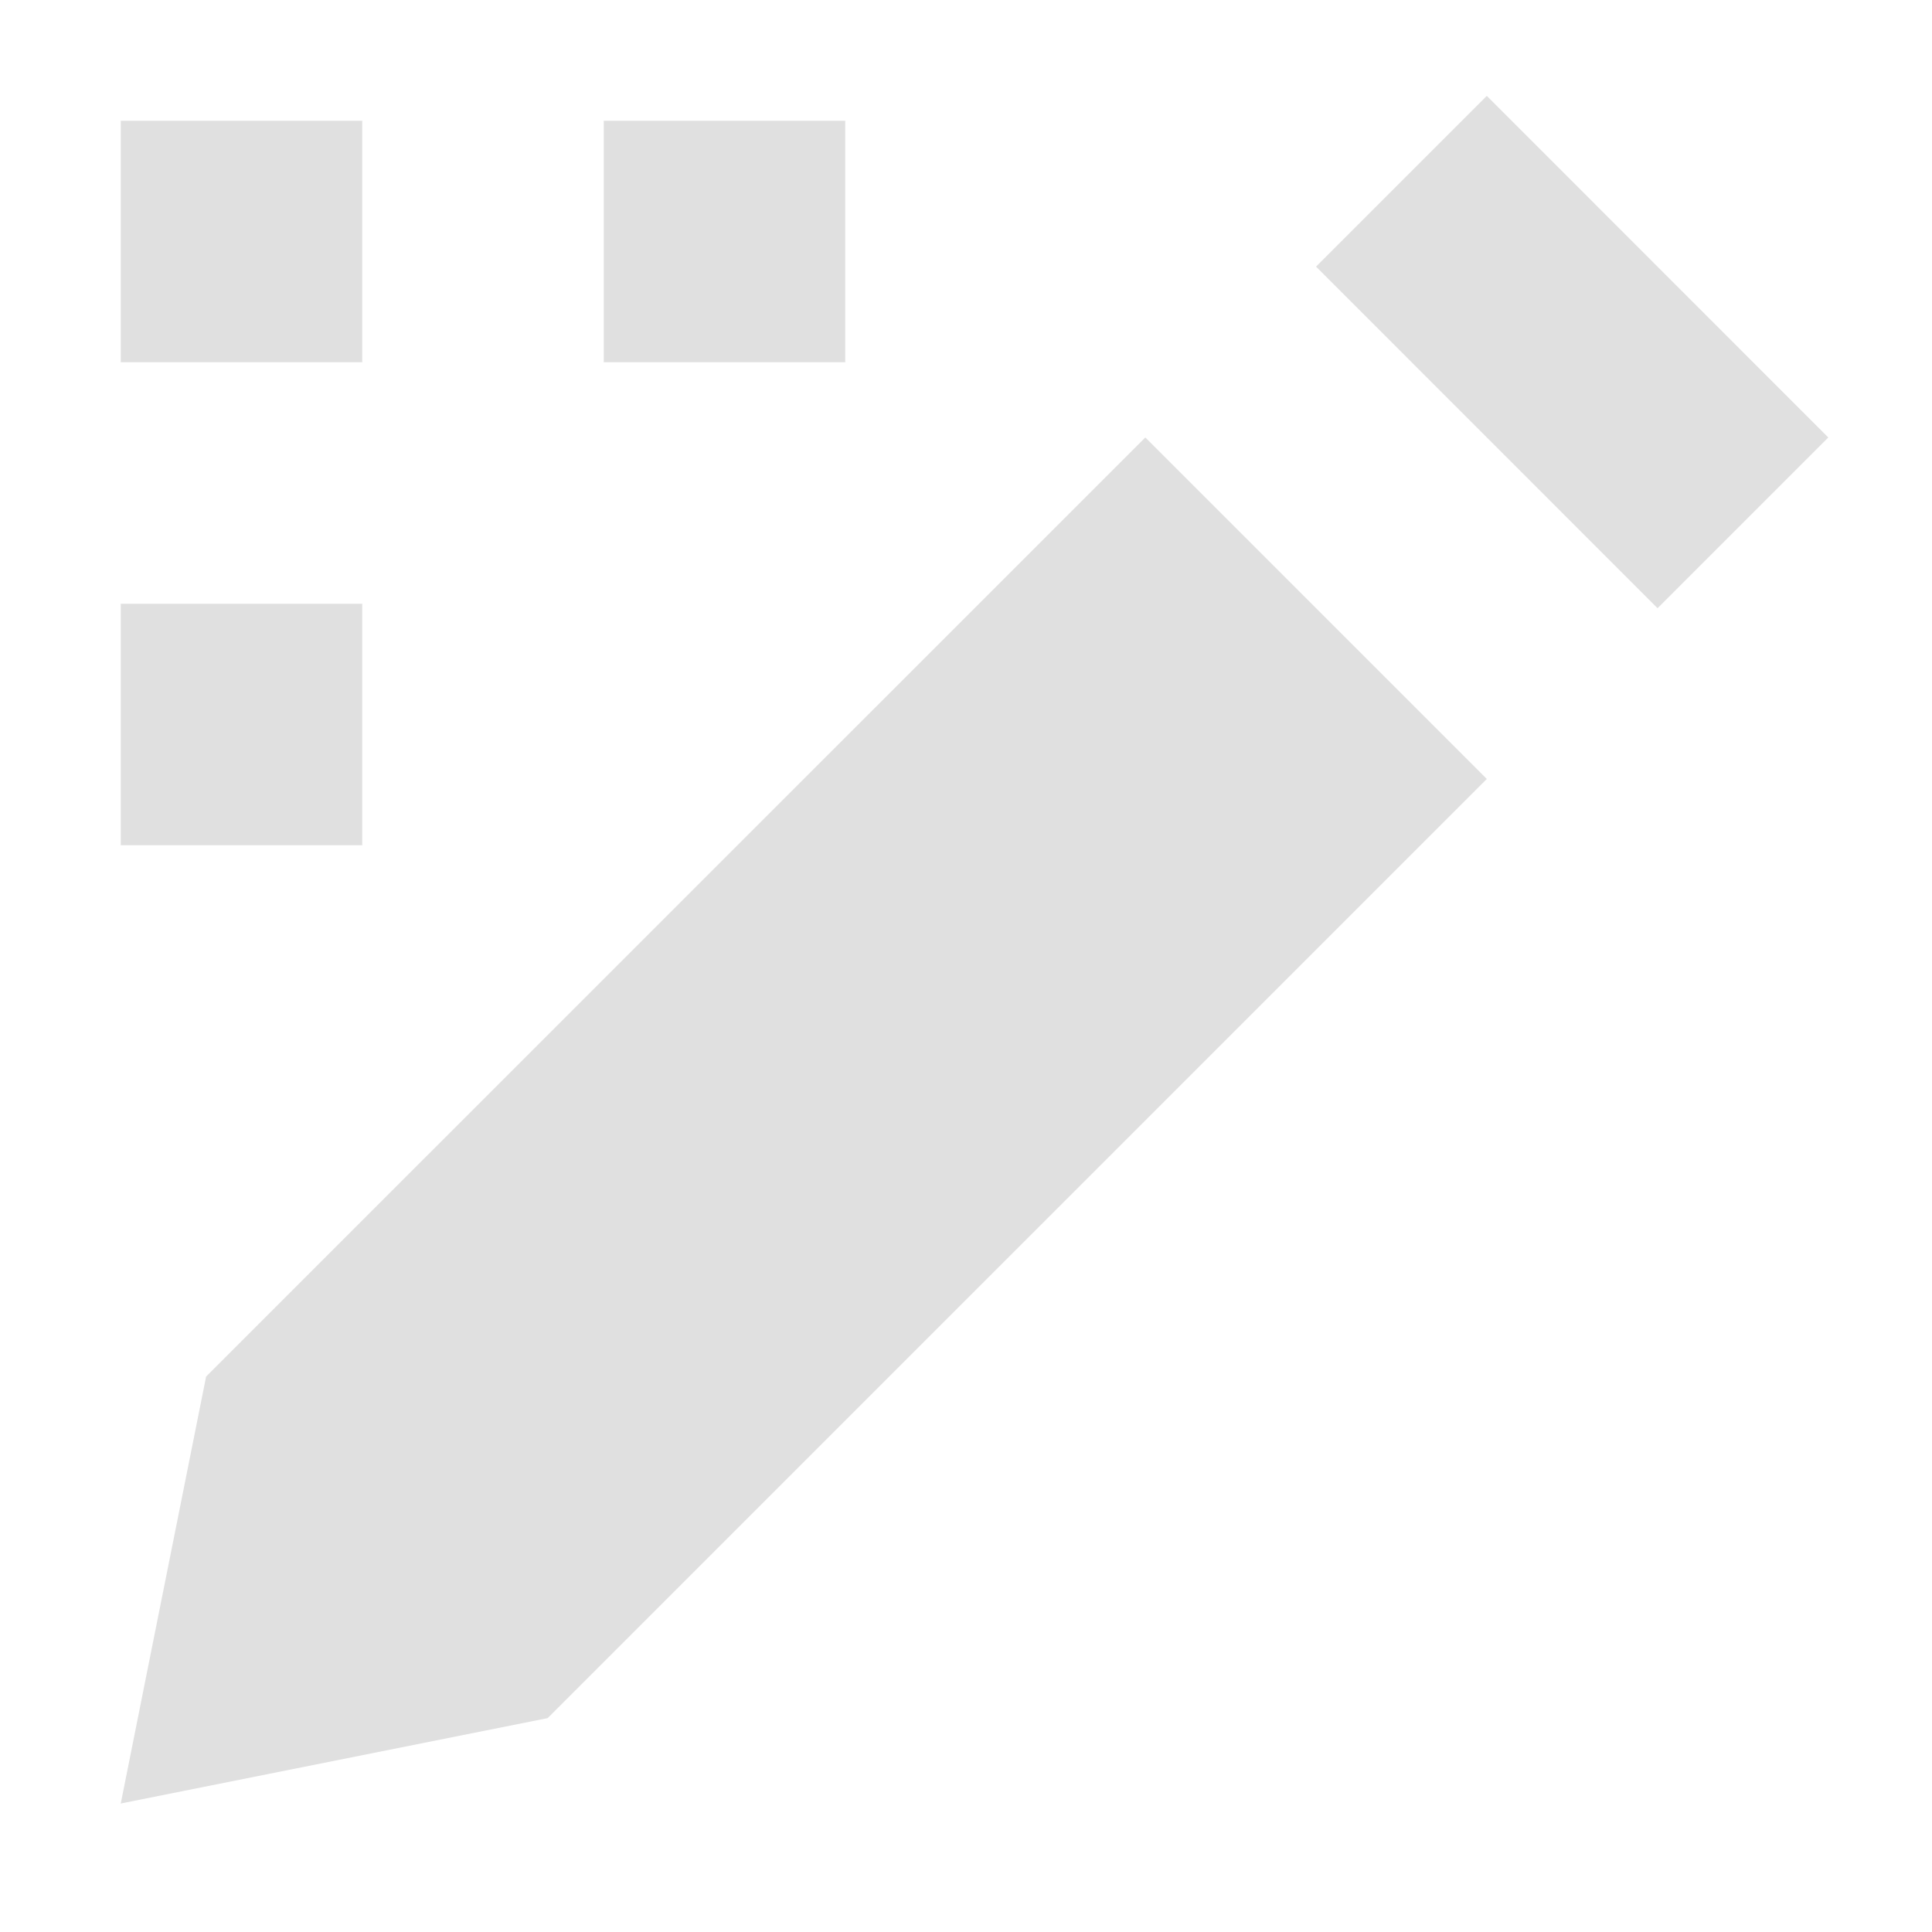
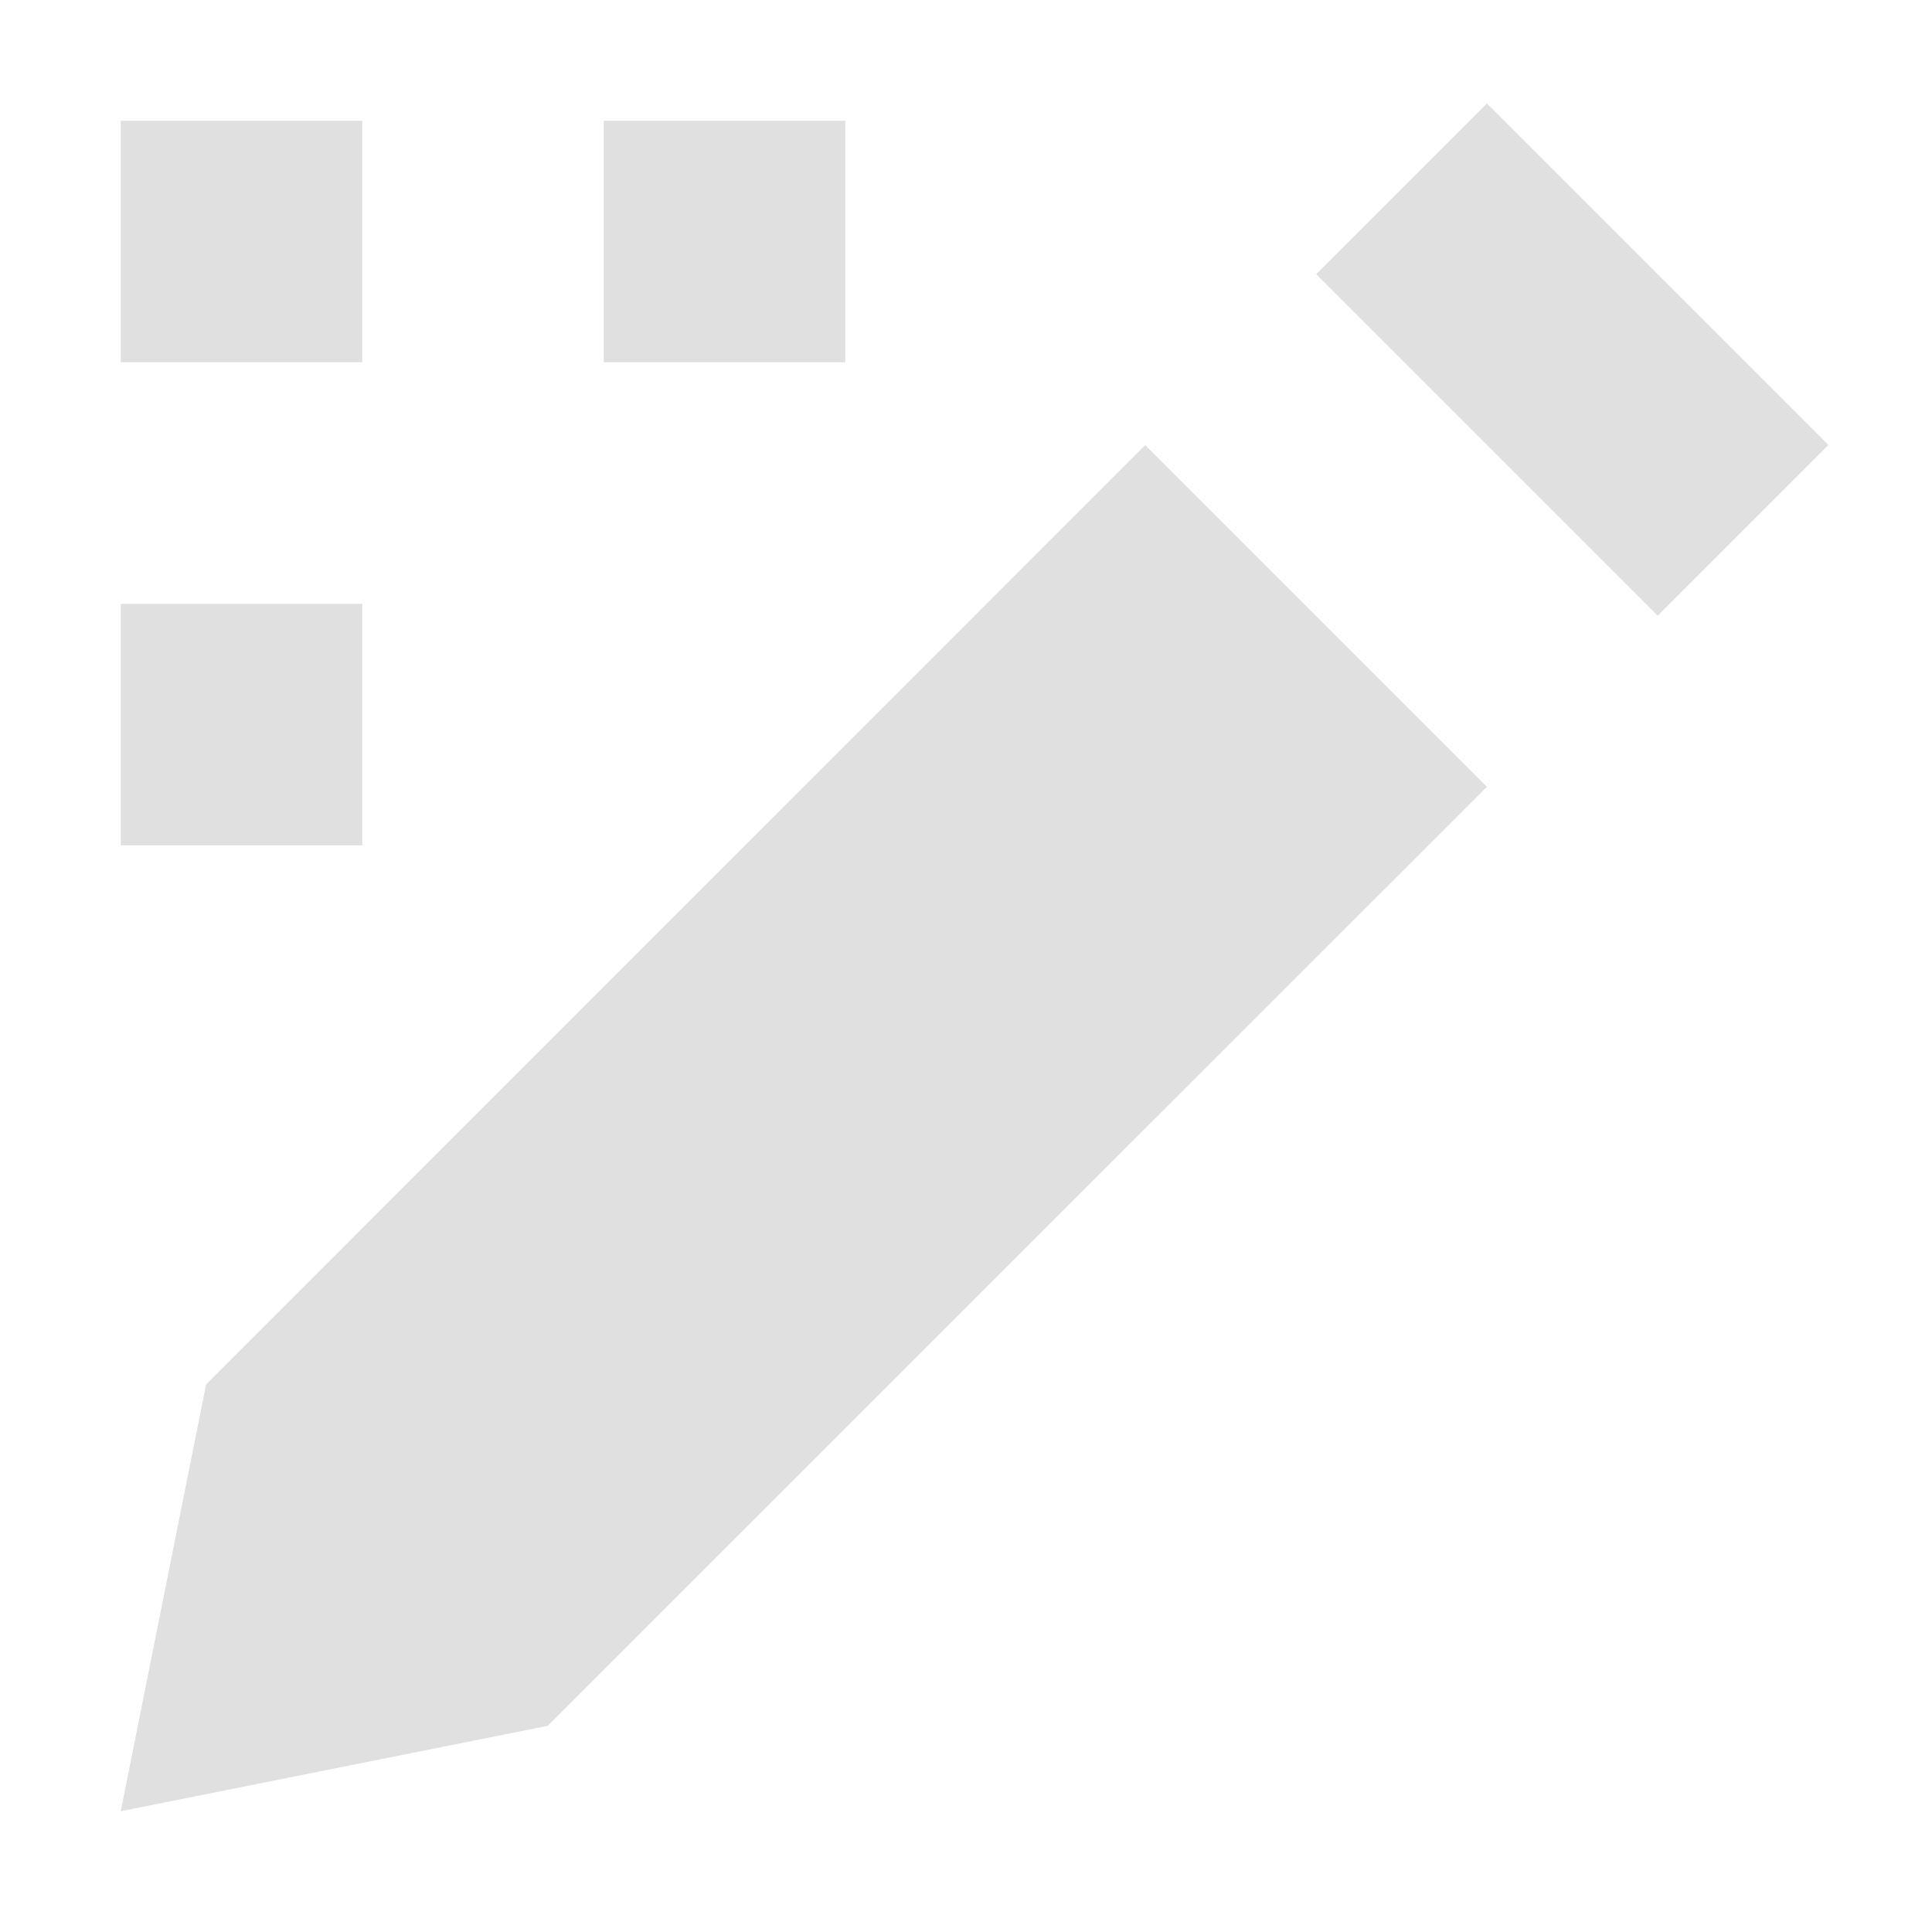
<svg xmlns="http://www.w3.org/2000/svg" width="16" height="16" version="1.1" viewBox="0 0 16 16">
-   <g transform="translate(0 -1036.4)" fill="#e0e0e0">
-     <path d="m1.707 1047.8-0.707 3.536l3.535-0.707 7.778-7.778-2.828-2.828zm9.192-9.192 2.828 2.829 1.414-1.414-2.828-2.829z" />
-     <rect x="1" y="1037.4" width="2" height="2" />
-     <rect x="1" y="1041.4" width="2" height="2" />
-     <rect x="5" y="1037.4" width="2" height="2" />
+   <g transform="translate(0 -1036.4)">
+     <path transform="translate(0 1036.4)" d="m12.314 0.857l-1.414 1.414 2.828 2.828 1.414-1.414-2.828-2.828zm-11.314 0.143v2h2v-2h-2zm4 0v2h2v-2h-2zm4.484 2.686l-7.777 7.779-0.707 3.535 3.535-0.707 7.779-7.777-2.83-2.83zm-8.484 1.315v2h2v-2h-2z" fill="#e0e0e0" />
  </g>
</svg>
